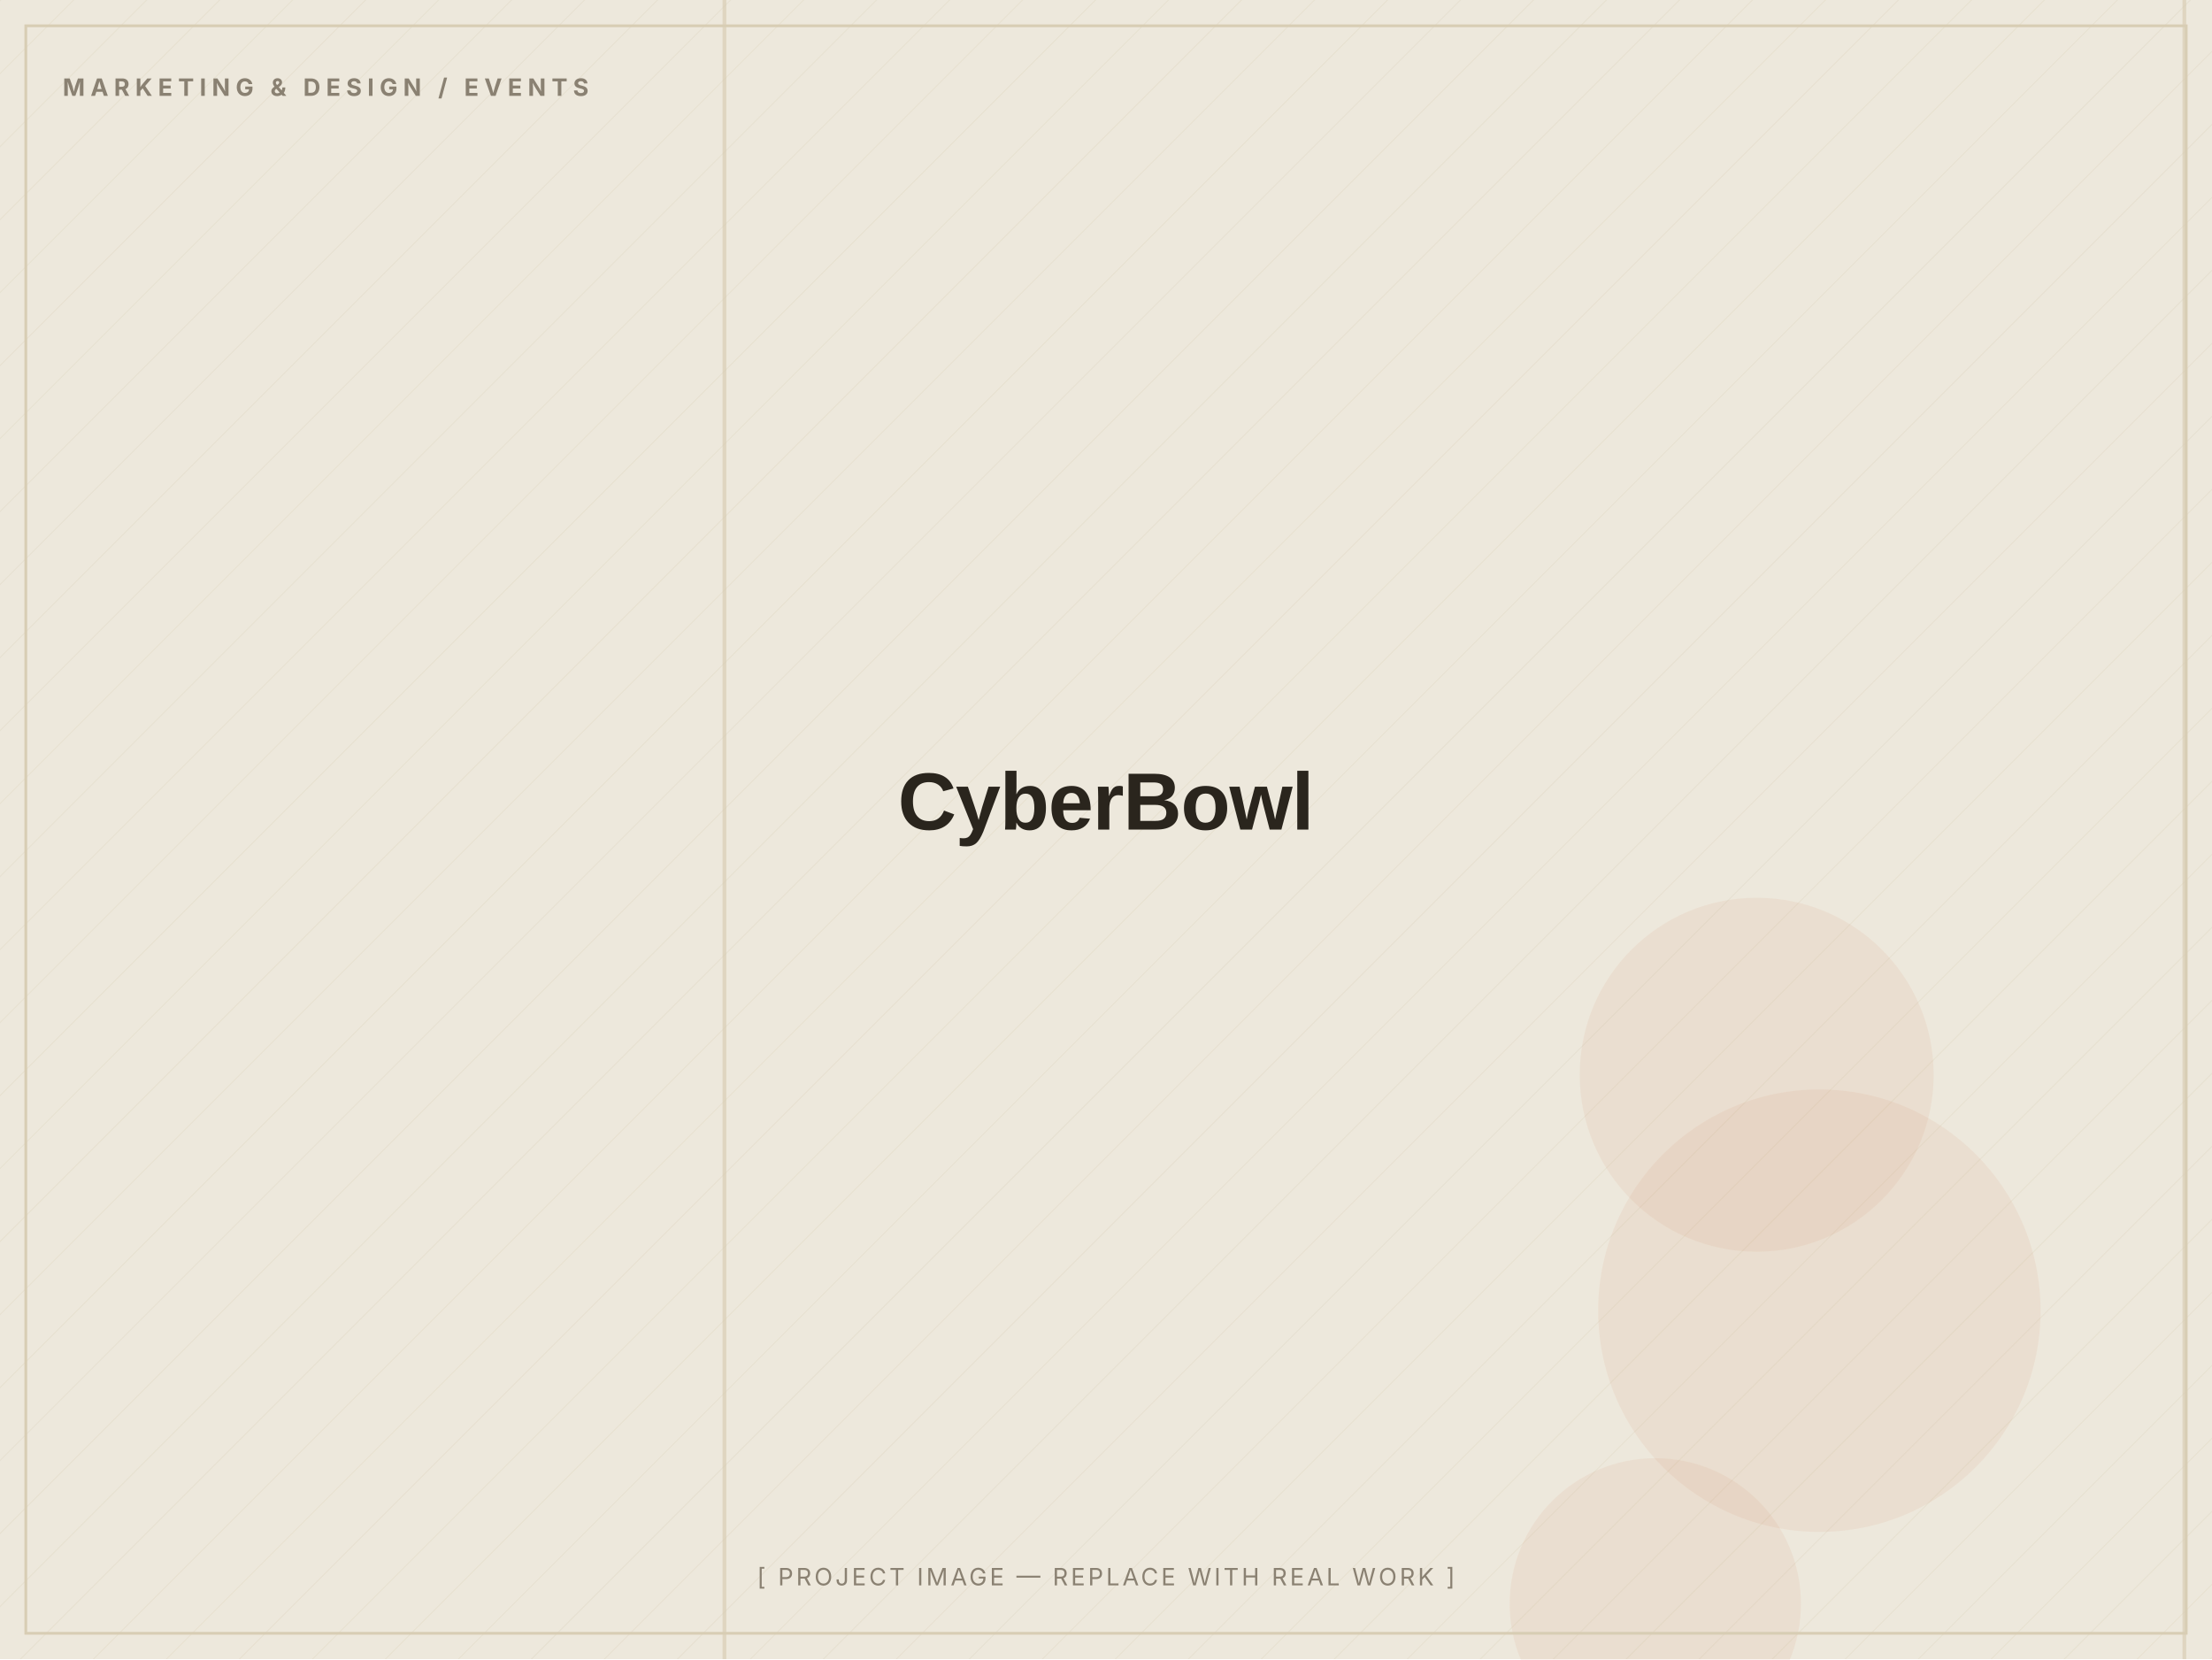
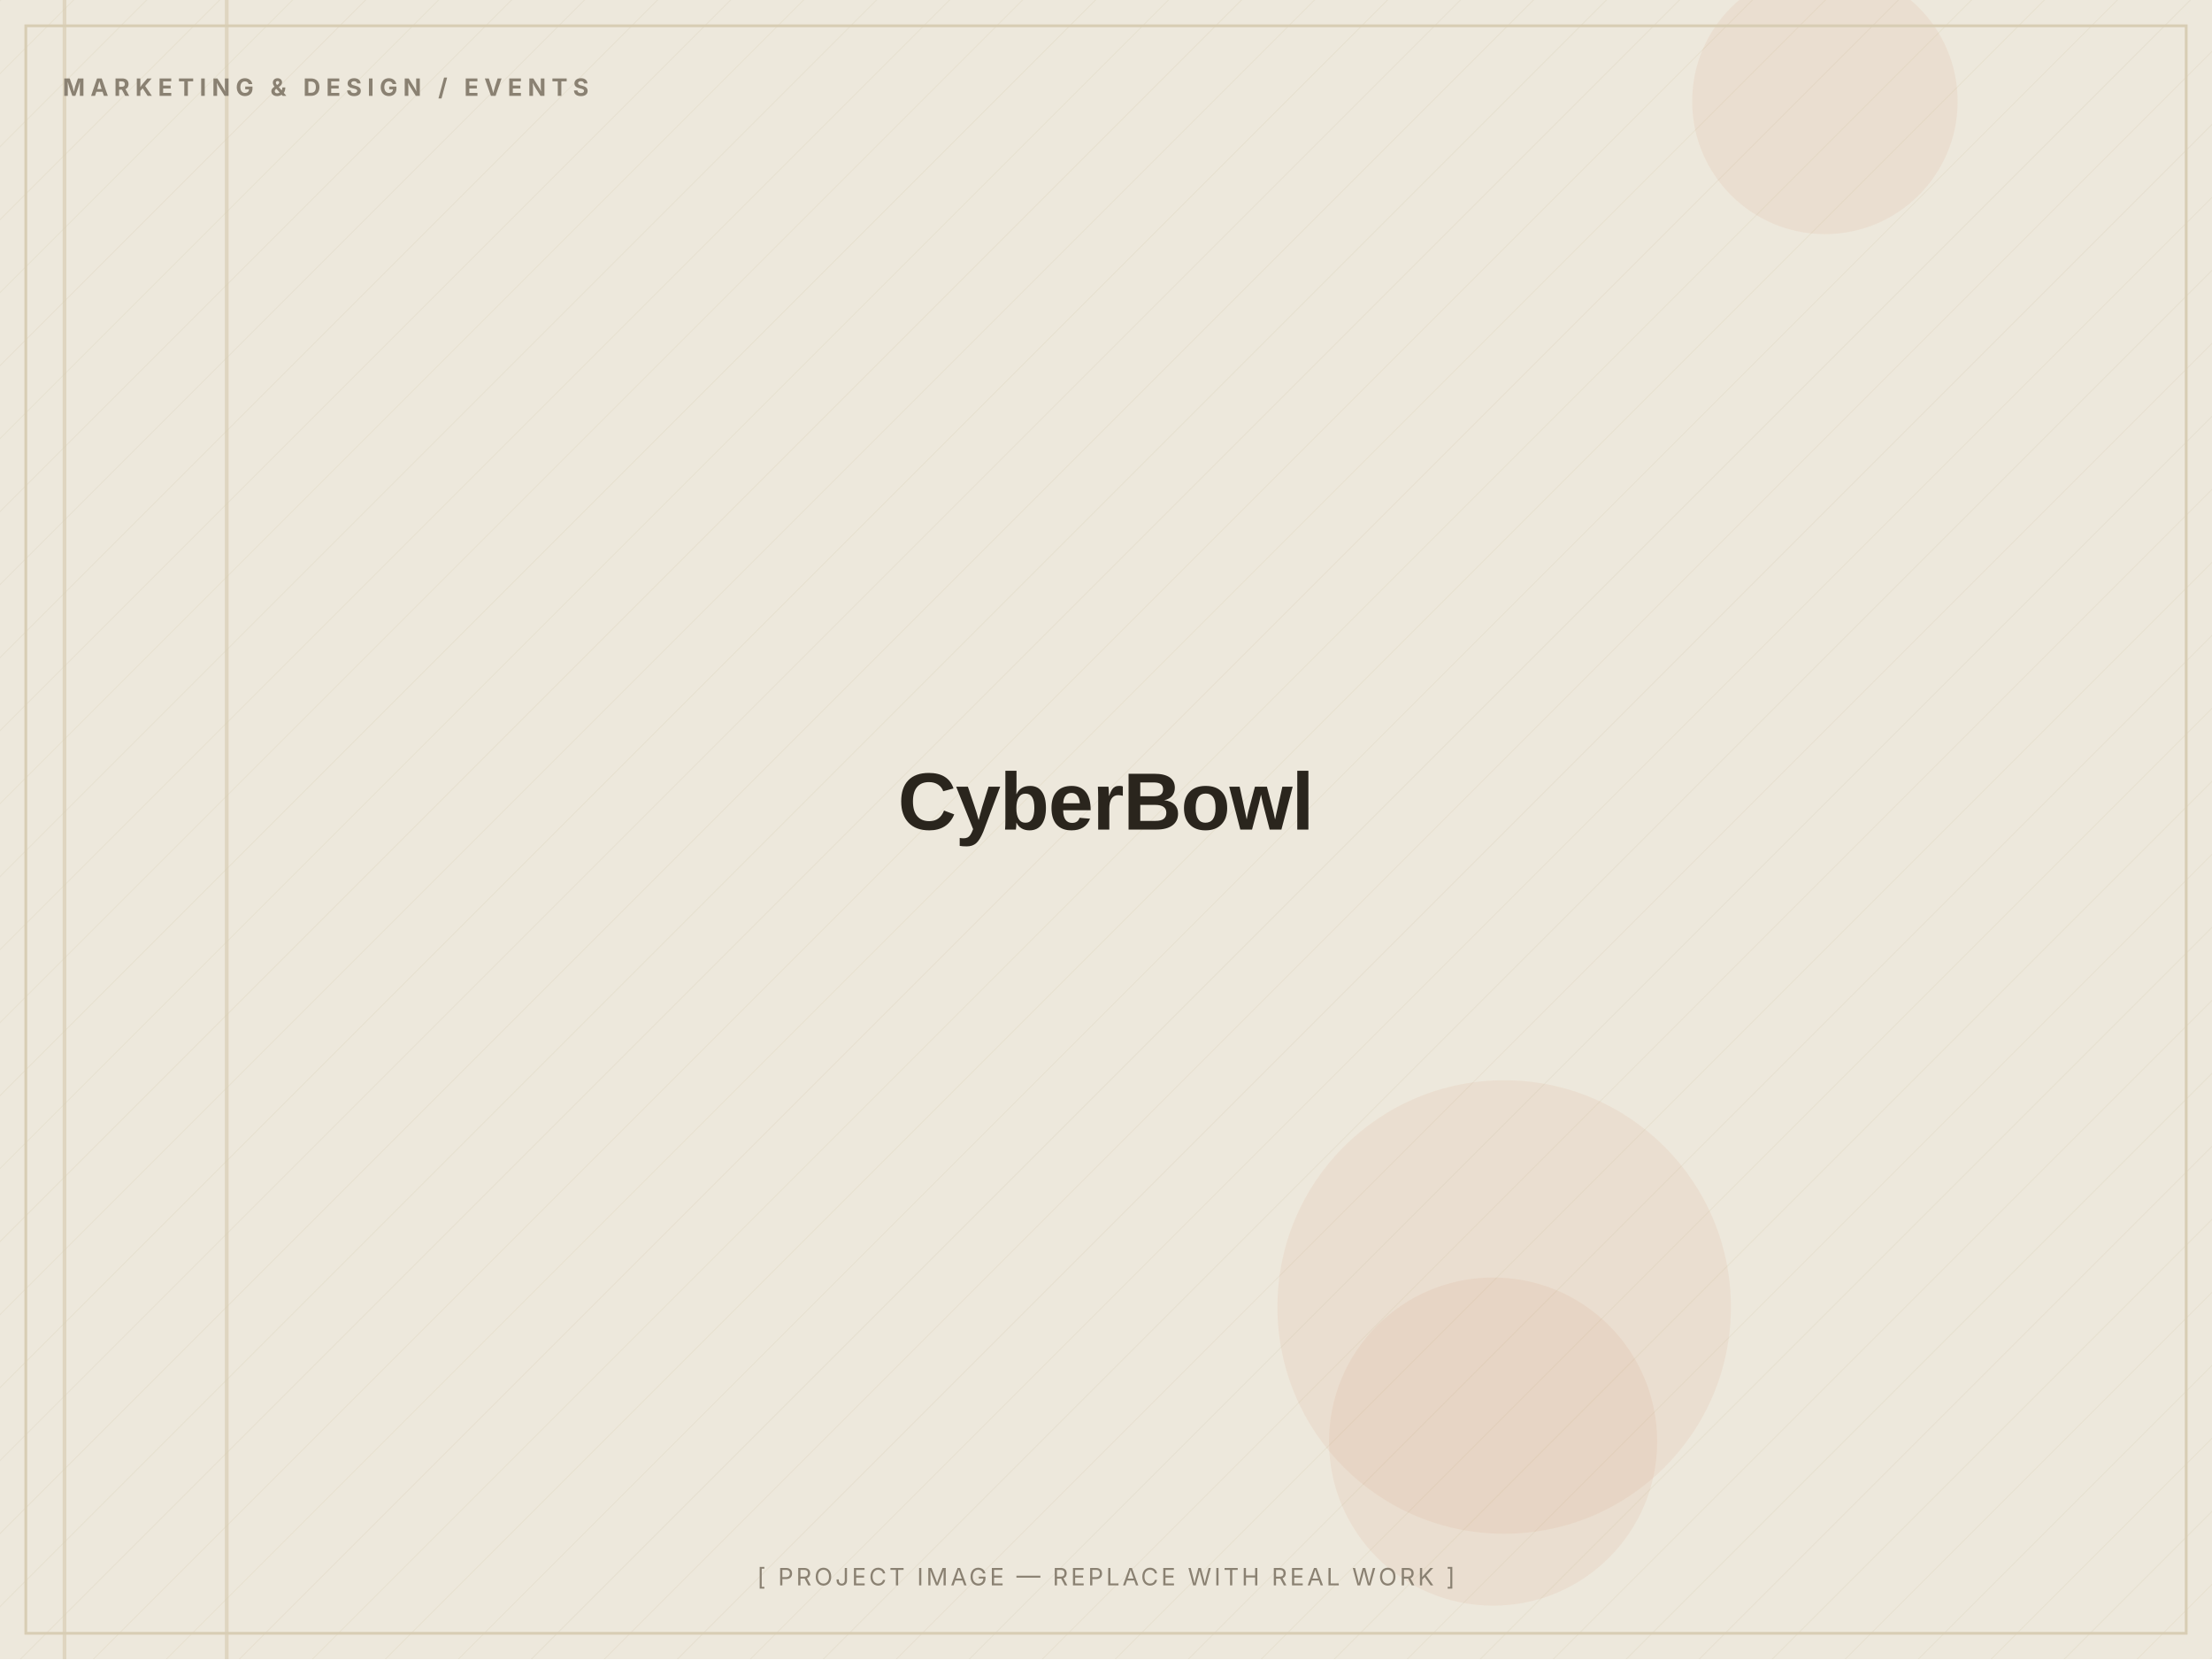
<svg xmlns="http://www.w3.org/2000/svg" width="1200" height="900" viewBox="0 0 1200 900" role="img" aria-label="CyberBowl — placeholder image">
  <defs>
    <pattern id="d" width="28" height="28" patternUnits="userSpaceOnUse" patternTransform="rotate(45)">
      <line x1="0" y1="0" x2="0" y2="28" stroke="#D8CDB4" stroke-width="1" opacity="0.5" />
    </pattern>
  </defs>
  <rect width="1200" height="900" fill="#EDE8DC" />
  <rect width="1200" height="900" fill="url(#d)" opacity="0.55" />
-   <circle cx="898" cy="870" r="79" fill="#C2410C" opacity="0.06" />
-   <circle cx="953" cy="583" r="96" fill="#C2410C" opacity="0.06" />
-   <circle cx="987" cy="711" r="120" fill="#C2410C" opacity="0.06" />
-   <rect x="392" y="0" width="2" height="900" fill="#D8CDB4" opacity="0.7" />
-   <rect x="1184" y="0" width="2" height="900" fill="#D8CDB4" opacity="0.7" />
+   <circle cx="816" cy="709" r="123" fill="#C2410C" opacity="0.06" />
+   <circle cx="810" cy="782" r="89" fill="#C2410C" opacity="0.06" />
+   <circle cx="990" cy="55" r="72" fill="#C2410C" opacity="0.06" />
+   <rect x="122" y="0" width="2" height="900" fill="#D8CDB4" opacity="0.7" />
+   <rect x="34" y="0" width="2" height="900" fill="#D8CDB4" opacity="0.7" />
  <rect x="14" y="14" width="1172" height="872" fill="none" stroke="#D8CDB4" stroke-width="1.5" />
  <text x="34" y="52" font-family="Inter, Arial, sans-serif" font-weight="700" font-size="13" letter-spacing="3" fill="#8A8172">MARKETING &amp; DESIGN / EVENTS</text>
  <text x="600.0" y="450.0" text-anchor="middle" font-family="Archivo, Arial, sans-serif" font-weight="800" font-size="44" letter-spacing="-0.5" fill="#2A251D">CyberBowl</text>
  <text x="600.0" y="860" text-anchor="middle" font-family="Inter, Arial, sans-serif" font-size="13" letter-spacing="1.5" fill="#8A8172">[ PROJECT IMAGE — REPLACE WITH REAL WORK ]</text>
</svg>
